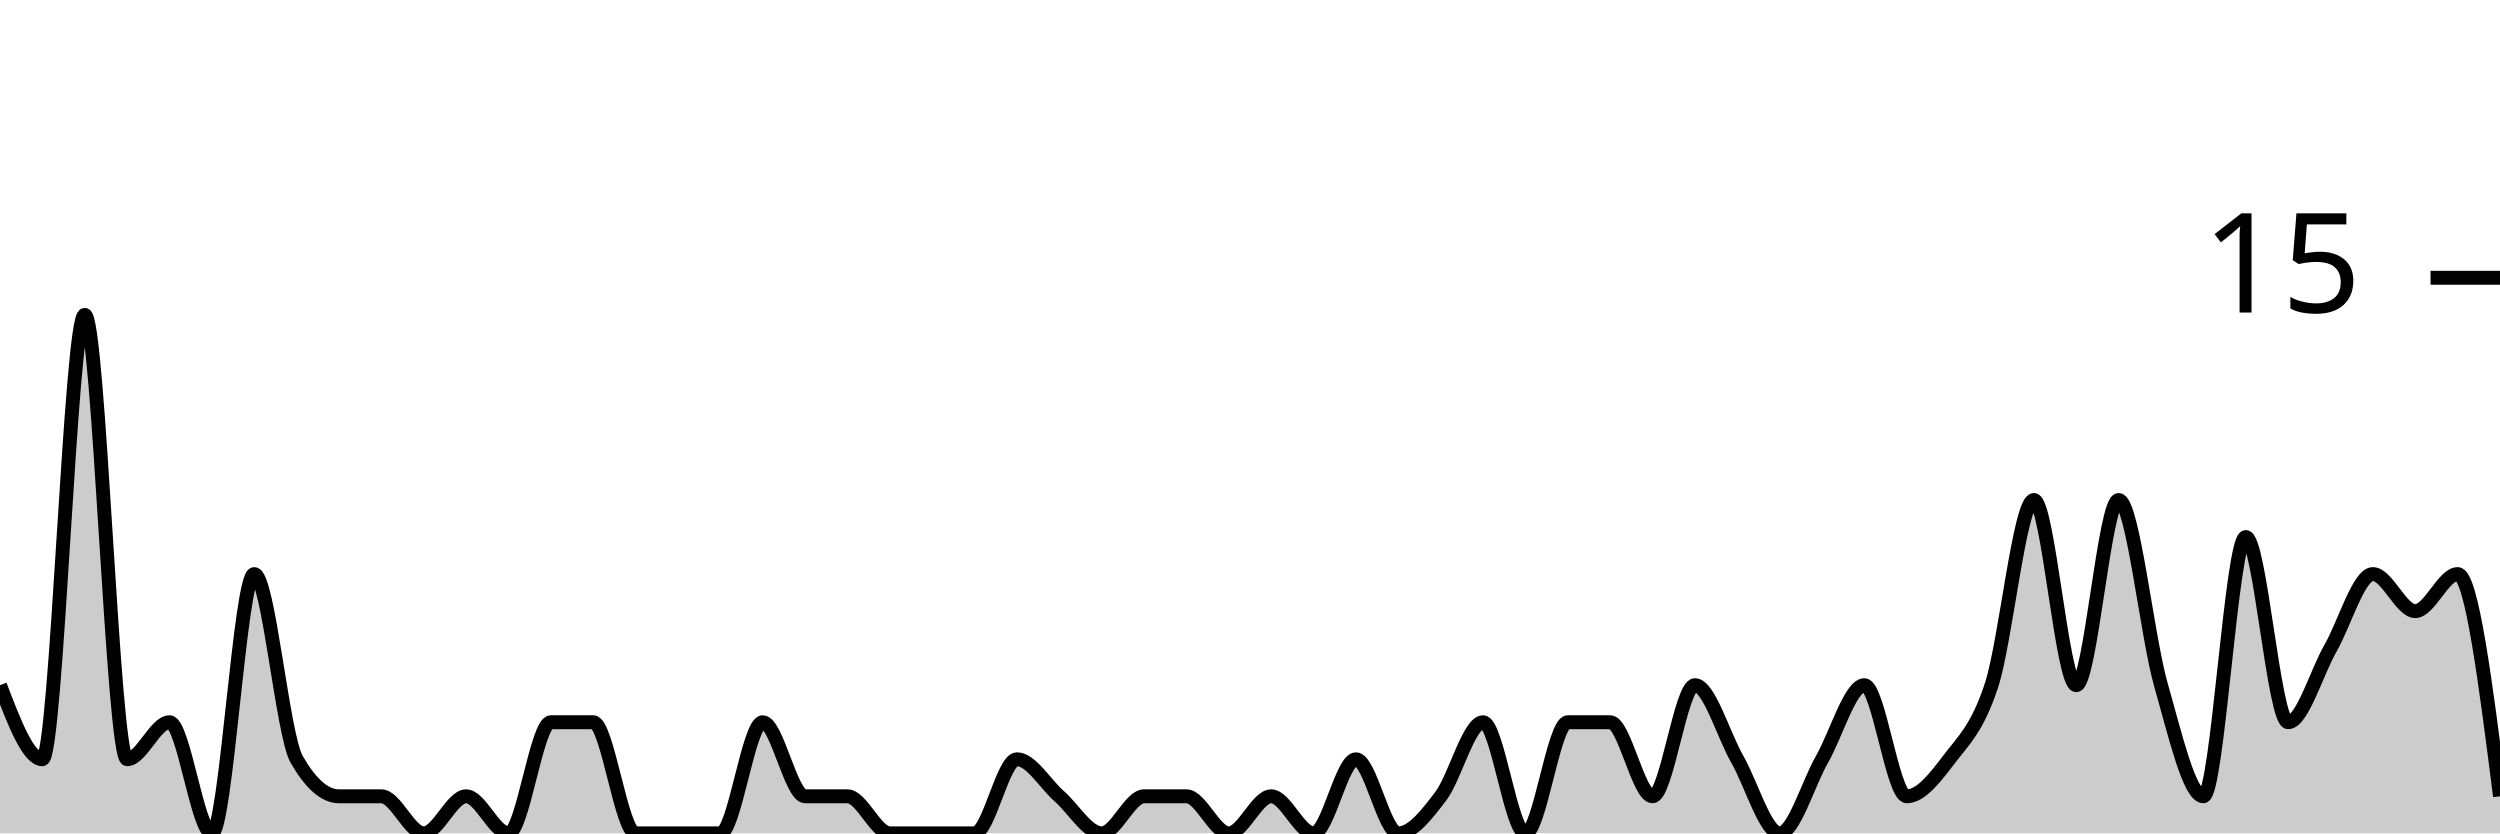
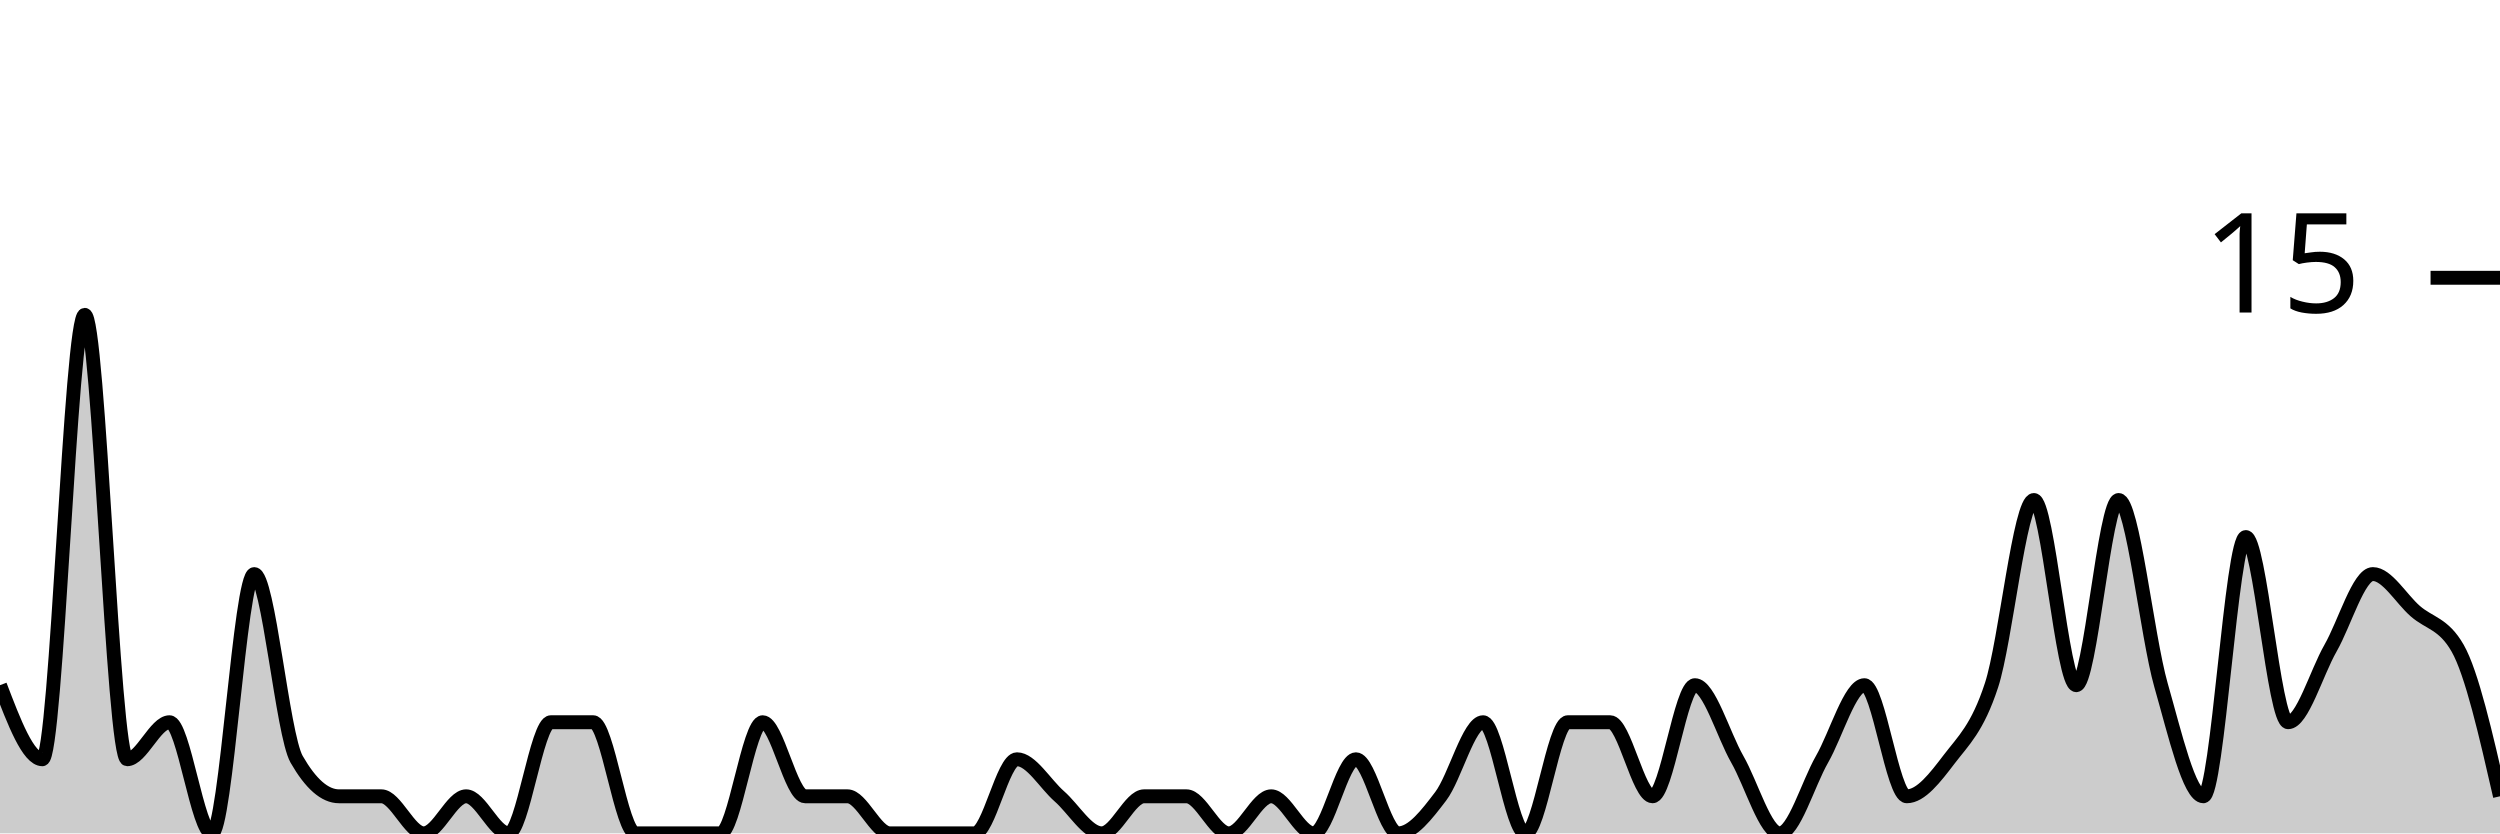
<svg xmlns="http://www.w3.org/2000/svg" viewBox="0 0 180 60">
  <g transform="translate(0,20)">
-     <path class="area" fill="rgba(0, 0, 0, 0.2)" d="M0,29.333C1.017,32,2.034,34.667,3.051,34.667C4.068,34.667,5.085,2.667,6.102,2.667C7.119,2.667,8.136,34.667,9.153,34.667C10.169,34.667,11.186,32,12.203,32C13.22,32,14.237,40,15.254,40C16.271,40,17.288,21.333,18.305,21.333C19.322,21.333,20.339,32.889,21.356,34.667C22.373,36.444,23.39,37.333,24.407,37.333C25.424,37.333,26.441,37.333,27.458,37.333C28.475,37.333,29.492,40,30.508,40C31.525,40,32.542,37.333,33.559,37.333C34.576,37.333,35.593,40,36.61,40C37.627,40,38.644,32,39.661,32C40.678,32,41.695,32,42.712,32C43.729,32,44.746,40,45.763,40C46.78,40,47.797,40,48.814,40C49.831,40,50.847,40,51.864,40C52.881,40,53.898,32,54.915,32C55.932,32,56.949,37.333,57.966,37.333C58.983,37.333,60,37.333,61.017,37.333C62.034,37.333,63.051,40,64.068,40C65.085,40,66.102,40,67.119,40C68.136,40,69.153,40,70.169,40C71.186,40,72.203,34.667,73.22,34.667C74.237,34.667,75.254,36.444,76.271,37.333C77.288,38.222,78.305,40,79.322,40C80.339,40,81.356,37.333,82.373,37.333C83.39,37.333,84.407,37.333,85.424,37.333C86.441,37.333,87.458,40,88.475,40C89.492,40,90.508,37.333,91.525,37.333C92.542,37.333,93.559,40,94.576,40C95.593,40,96.61,34.667,97.627,34.667C98.644,34.667,99.661,40,100.678,40C101.695,40,102.712,38.667,103.729,37.333C104.746,36,105.763,32,106.78,32C107.797,32,108.814,40,109.831,40C110.847,40,111.864,32,112.881,32C113.898,32,114.915,32,115.932,32C116.949,32,117.966,37.333,118.983,37.333C120,37.333,121.017,29.333,122.034,29.333C123.051,29.333,124.068,32.889,125.085,34.667C126.102,36.444,127.119,40,128.136,40C129.153,40,130.169,36.444,131.186,34.667C132.203,32.889,133.22,29.333,134.237,29.333C135.254,29.333,136.271,37.333,137.288,37.333C138.305,37.333,139.322,36,140.339,34.667C141.356,33.333,142.373,32.444,143.39,29.333C144.407,26.222,145.424,16,146.441,16C147.458,16,148.475,29.333,149.492,29.333C150.508,29.333,151.525,16,152.542,16C153.559,16,154.576,25.778,155.593,29.333C156.61,32.889,157.627,37.333,158.644,37.333C159.661,37.333,160.678,18.667,161.695,18.667C162.712,18.667,163.729,32,164.746,32C165.763,32,166.78,28.444,167.797,26.667C168.814,24.889,169.831,21.333,170.847,21.333C171.864,21.333,172.881,24,173.898,24C174.915,24,175.932,21.333,176.949,21.333C177.966,21.333,178.983,29.333,180,37.333L180,40C178.983,40,177.966,40,176.949,40C175.932,40,174.915,40,173.898,40C172.881,40,171.864,40,170.847,40C169.831,40,168.814,40,167.797,40C166.78,40,165.763,40,164.746,40C163.729,40,162.712,40,161.695,40C160.678,40,159.661,40,158.644,40C157.627,40,156.61,40,155.593,40C154.576,40,153.559,40,152.542,40C151.525,40,150.508,40,149.492,40C148.475,40,147.458,40,146.441,40C145.424,40,144.407,40,143.39,40C142.373,40,141.356,40,140.339,40C139.322,40,138.305,40,137.288,40C136.271,40,135.254,40,134.237,40C133.22,40,132.203,40,131.186,40C130.169,40,129.153,40,128.136,40C127.119,40,126.102,40,125.085,40C124.068,40,123.051,40,122.034,40C121.017,40,120,40,118.983,40C117.966,40,116.949,40,115.932,40C114.915,40,113.898,40,112.881,40C111.864,40,110.847,40,109.831,40C108.814,40,107.797,40,106.78,40C105.763,40,104.746,40,103.729,40C102.712,40,101.695,40,100.678,40C99.661,40,98.644,40,97.627,40C96.61,40,95.593,40,94.576,40C93.559,40,92.542,40,91.525,40C90.508,40,89.492,40,88.475,40C87.458,40,86.441,40,85.424,40C84.407,40,83.39,40,82.373,40C81.356,40,80.339,40,79.322,40C78.305,40,77.288,40,76.271,40C75.254,40,74.237,40,73.22,40C72.203,40,71.186,40,70.169,40C69.153,40,68.136,40,67.119,40C66.102,40,65.085,40,64.068,40C63.051,40,62.034,40,61.017,40C60,40,58.983,40,57.966,40C56.949,40,55.932,40,54.915,40C53.898,40,52.881,40,51.864,40C50.847,40,49.831,40,48.814,40C47.797,40,46.78,40,45.763,40C44.746,40,43.729,40,42.712,40C41.695,40,40.678,40,39.661,40C38.644,40,37.627,40,36.61,40C35.593,40,34.576,40,33.559,40C32.542,40,31.525,40,30.508,40C29.492,40,28.475,40,27.458,40C26.441,40,25.424,40,24.407,40C23.39,40,22.373,40,21.356,40C20.339,40,19.322,40,18.305,40C17.288,40,16.271,40,15.254,40C14.237,40,13.22,40,12.203,40C11.186,40,10.169,40,9.153,40C8.136,40,7.119,40,6.102,40C5.085,40,4.068,40,3.051,40C2.034,40,1.017,40,0,40Z" />
-     <path class="line" stroke="black" fill="none" d="M0,29.333C1.017,32,2.034,34.667,3.051,34.667C4.068,34.667,5.085,2.667,6.102,2.667C7.119,2.667,8.136,34.667,9.153,34.667C10.169,34.667,11.186,32,12.203,32C13.22,32,14.237,40,15.254,40C16.271,40,17.288,21.333,18.305,21.333C19.322,21.333,20.339,32.889,21.356,34.667C22.373,36.444,23.39,37.333,24.407,37.333C25.424,37.333,26.441,37.333,27.458,37.333C28.475,37.333,29.492,40,30.508,40C31.525,40,32.542,37.333,33.559,37.333C34.576,37.333,35.593,40,36.61,40C37.627,40,38.644,32,39.661,32C40.678,32,41.695,32,42.712,32C43.729,32,44.746,40,45.763,40C46.78,40,47.797,40,48.814,40C49.831,40,50.847,40,51.864,40C52.881,40,53.898,32,54.915,32C55.932,32,56.949,37.333,57.966,37.333C58.983,37.333,60,37.333,61.017,37.333C62.034,37.333,63.051,40,64.068,40C65.085,40,66.102,40,67.119,40C68.136,40,69.153,40,70.169,40C71.186,40,72.203,34.667,73.22,34.667C74.237,34.667,75.254,36.444,76.271,37.333C77.288,38.222,78.305,40,79.322,40C80.339,40,81.356,37.333,82.373,37.333C83.39,37.333,84.407,37.333,85.424,37.333C86.441,37.333,87.458,40,88.475,40C89.492,40,90.508,37.333,91.525,37.333C92.542,37.333,93.559,40,94.576,40C95.593,40,96.61,34.667,97.627,34.667C98.644,34.667,99.661,40,100.678,40C101.695,40,102.712,38.667,103.729,37.333C104.746,36,105.763,32,106.78,32C107.797,32,108.814,40,109.831,40C110.847,40,111.864,32,112.881,32C113.898,32,114.915,32,115.932,32C116.949,32,117.966,37.333,118.983,37.333C120,37.333,121.017,29.333,122.034,29.333C123.051,29.333,124.068,32.889,125.085,34.667C126.102,36.444,127.119,40,128.136,40C129.153,40,130.169,36.444,131.186,34.667C132.203,32.889,133.22,29.333,134.237,29.333C135.254,29.333,136.271,37.333,137.288,37.333C138.305,37.333,139.322,36,140.339,34.667C141.356,33.333,142.373,32.444,143.39,29.333C144.407,26.222,145.424,16,146.441,16C147.458,16,148.475,29.333,149.492,29.333C150.508,29.333,151.525,16,152.542,16C153.559,16,154.576,25.778,155.593,29.333C156.61,32.889,157.627,37.333,158.644,37.333C159.661,37.333,160.678,18.667,161.695,18.667C162.712,18.667,163.729,32,164.746,32C165.763,32,166.78,28.444,167.797,26.667C168.814,24.889,169.831,21.333,170.847,21.333C171.864,21.333,172.881,24,173.898,24C174.915,24,175.932,21.333,176.949,21.333C177.966,21.333,178.983,29.333,180,37.333" />
+     <path class="area" fill="rgba(0, 0, 0, 0.2)" d="M0,29.333C1.017,32,2.034,34.667,3.051,34.667C4.068,34.667,5.085,2.667,6.102,2.667C7.119,2.667,8.136,34.667,9.153,34.667C10.169,34.667,11.186,32,12.203,32C13.22,32,14.237,40,15.254,40C16.271,40,17.288,21.333,18.305,21.333C19.322,21.333,20.339,32.889,21.356,34.667C22.373,36.444,23.39,37.333,24.407,37.333C25.424,37.333,26.441,37.333,27.458,37.333C28.475,37.333,29.492,40,30.508,40C31.525,40,32.542,37.333,33.559,37.333C34.576,37.333,35.593,40,36.61,40C37.627,40,38.644,32,39.661,32C40.678,32,41.695,32,42.712,32C43.729,32,44.746,40,45.763,40C46.78,40,47.797,40,48.814,40C49.831,40,50.847,40,51.864,40C52.881,40,53.898,32,54.915,32C55.932,32,56.949,37.333,57.966,37.333C58.983,37.333,60,37.333,61.017,37.333C62.034,37.333,63.051,40,64.068,40C65.085,40,66.102,40,67.119,40C68.136,40,69.153,40,70.169,40C71.186,40,72.203,34.667,73.22,34.667C74.237,34.667,75.254,36.444,76.271,37.333C77.288,38.222,78.305,40,79.322,40C80.339,40,81.356,37.333,82.373,37.333C83.39,37.333,84.407,37.333,85.424,37.333C86.441,37.333,87.458,40,88.475,40C89.492,40,90.508,37.333,91.525,37.333C92.542,37.333,93.559,40,94.576,40C95.593,40,96.61,34.667,97.627,34.667C98.644,34.667,99.661,40,100.678,40C101.695,40,102.712,38.667,103.729,37.333C104.746,36,105.763,32,106.78,32C107.797,32,108.814,40,109.831,40C110.847,40,111.864,32,112.881,32C113.898,32,114.915,32,115.932,32C116.949,32,117.966,37.333,118.983,37.333C120,37.333,121.017,29.333,122.034,29.333C123.051,29.333,124.068,32.889,125.085,34.667C126.102,36.444,127.119,40,128.136,40C129.153,40,130.169,36.444,131.186,34.667C132.203,32.889,133.22,29.333,134.237,29.333C135.254,29.333,136.271,37.333,137.288,37.333C138.305,37.333,139.322,36,140.339,34.667C141.356,33.333,142.373,32.444,143.39,29.333C144.407,26.222,145.424,16,146.441,16C147.458,16,148.475,29.333,149.492,29.333C150.508,29.333,151.525,16,152.542,16C153.559,16,154.576,25.778,155.593,29.333C156.61,32.889,157.627,37.333,158.644,37.333C159.661,37.333,160.678,18.667,161.695,18.667C162.712,18.667,163.729,32,164.746,32C165.763,32,166.78,28.444,167.797,26.667C168.814,24.889,169.831,21.333,170.847,21.333C171.864,21.333,172.881,23.111,173.898,24C174.915,24.889,175.932,24.889,176.949,26.667C177.966,28.444,178.983,32.889,180,37.333L180,40C178.983,40,177.966,40,176.949,40C175.932,40,174.915,40,173.898,40C172.881,40,171.864,40,170.847,40C169.831,40,168.814,40,167.797,40C166.78,40,165.763,40,164.746,40C163.729,40,162.712,40,161.695,40C160.678,40,159.661,40,158.644,40C157.627,40,156.61,40,155.593,40C154.576,40,153.559,40,152.542,40C151.525,40,150.508,40,149.492,40C148.475,40,147.458,40,146.441,40C145.424,40,144.407,40,143.39,40C142.373,40,141.356,40,140.339,40C139.322,40,138.305,40,137.288,40C136.271,40,135.254,40,134.237,40C133.22,40,132.203,40,131.186,40C130.169,40,129.153,40,128.136,40C127.119,40,126.102,40,125.085,40C124.068,40,123.051,40,122.034,40C121.017,40,120,40,118.983,40C117.966,40,116.949,40,115.932,40C114.915,40,113.898,40,112.881,40C111.864,40,110.847,40,109.831,40C108.814,40,107.797,40,106.78,40C105.763,40,104.746,40,103.729,40C102.712,40,101.695,40,100.678,40C99.661,40,98.644,40,97.627,40C96.61,40,95.593,40,94.576,40C93.559,40,92.542,40,91.525,40C90.508,40,89.492,40,88.475,40C87.458,40,86.441,40,85.424,40C84.407,40,83.39,40,82.373,40C81.356,40,80.339,40,79.322,40C78.305,40,77.288,40,76.271,40C75.254,40,74.237,40,73.22,40C72.203,40,71.186,40,70.169,40C69.153,40,68.136,40,67.119,40C66.102,40,65.085,40,64.068,40C63.051,40,62.034,40,61.017,40C60,40,58.983,40,57.966,40C56.949,40,55.932,40,54.915,40C53.898,40,52.881,40,51.864,40C50.847,40,49.831,40,48.814,40C47.797,40,46.78,40,45.763,40C44.746,40,43.729,40,42.712,40C41.695,40,40.678,40,39.661,40C38.644,40,37.627,40,36.61,40C35.593,40,34.576,40,33.559,40C32.542,40,31.525,40,30.508,40C29.492,40,28.475,40,27.458,40C26.441,40,25.424,40,24.407,40C23.39,40,22.373,40,21.356,40C20.339,40,19.322,40,18.305,40C17.288,40,16.271,40,15.254,40C14.237,40,13.22,40,12.203,40C11.186,40,10.169,40,9.153,40C8.136,40,7.119,40,6.102,40C5.085,40,4.068,40,3.051,40C2.034,40,1.017,40,0,40Z" />
+     <path class="line" stroke="black" fill="none" d="M0,29.333C1.017,32,2.034,34.667,3.051,34.667C4.068,34.667,5.085,2.667,6.102,2.667C7.119,2.667,8.136,34.667,9.153,34.667C10.169,34.667,11.186,32,12.203,32C13.22,32,14.237,40,15.254,40C16.271,40,17.288,21.333,18.305,21.333C19.322,21.333,20.339,32.889,21.356,34.667C22.373,36.444,23.39,37.333,24.407,37.333C25.424,37.333,26.441,37.333,27.458,37.333C28.475,37.333,29.492,40,30.508,40C31.525,40,32.542,37.333,33.559,37.333C34.576,37.333,35.593,40,36.61,40C37.627,40,38.644,32,39.661,32C40.678,32,41.695,32,42.712,32C43.729,32,44.746,40,45.763,40C46.78,40,47.797,40,48.814,40C49.831,40,50.847,40,51.864,40C52.881,40,53.898,32,54.915,32C55.932,32,56.949,37.333,57.966,37.333C58.983,37.333,60,37.333,61.017,37.333C62.034,37.333,63.051,40,64.068,40C65.085,40,66.102,40,67.119,40C68.136,40,69.153,40,70.169,40C71.186,40,72.203,34.667,73.22,34.667C74.237,34.667,75.254,36.444,76.271,37.333C77.288,38.222,78.305,40,79.322,40C80.339,40,81.356,37.333,82.373,37.333C83.39,37.333,84.407,37.333,85.424,37.333C86.441,37.333,87.458,40,88.475,40C89.492,40,90.508,37.333,91.525,37.333C92.542,37.333,93.559,40,94.576,40C95.593,40,96.61,34.667,97.627,34.667C98.644,34.667,99.661,40,100.678,40C101.695,40,102.712,38.667,103.729,37.333C104.746,36,105.763,32,106.78,32C107.797,32,108.814,40,109.831,40C110.847,40,111.864,32,112.881,32C113.898,32,114.915,32,115.932,32C116.949,32,117.966,37.333,118.983,37.333C120,37.333,121.017,29.333,122.034,29.333C123.051,29.333,124.068,32.889,125.085,34.667C126.102,36.444,127.119,40,128.136,40C129.153,40,130.169,36.444,131.186,34.667C132.203,32.889,133.22,29.333,134.237,29.333C135.254,29.333,136.271,37.333,137.288,37.333C138.305,37.333,139.322,36,140.339,34.667C141.356,33.333,142.373,32.444,143.39,29.333C144.407,26.222,145.424,16,146.441,16C147.458,16,148.475,29.333,149.492,29.333C150.508,29.333,151.525,16,152.542,16C153.559,16,154.576,25.778,155.593,29.333C156.61,32.889,157.627,37.333,158.644,37.333C159.661,37.333,160.678,18.667,161.695,18.667C162.712,18.667,163.729,32,164.746,32C165.763,32,166.78,28.444,167.797,26.667C168.814,24.889,169.831,21.333,170.847,21.333C171.864,21.333,172.881,23.111,173.898,24C174.915,24.889,175.932,24.889,176.949,26.667C177.966,28.444,178.983,32.889,180,37.333" />
    <path class="axis-ceiling" stroke-width="1" stroke="black" fill="none" d="M175,0L180,0" />
    <text class="axis-ceiling-label" font-family="sans-serif" text-anchor="end" font-size="10px" x="170" y="2.5">15</text>
  </g>
</svg>
